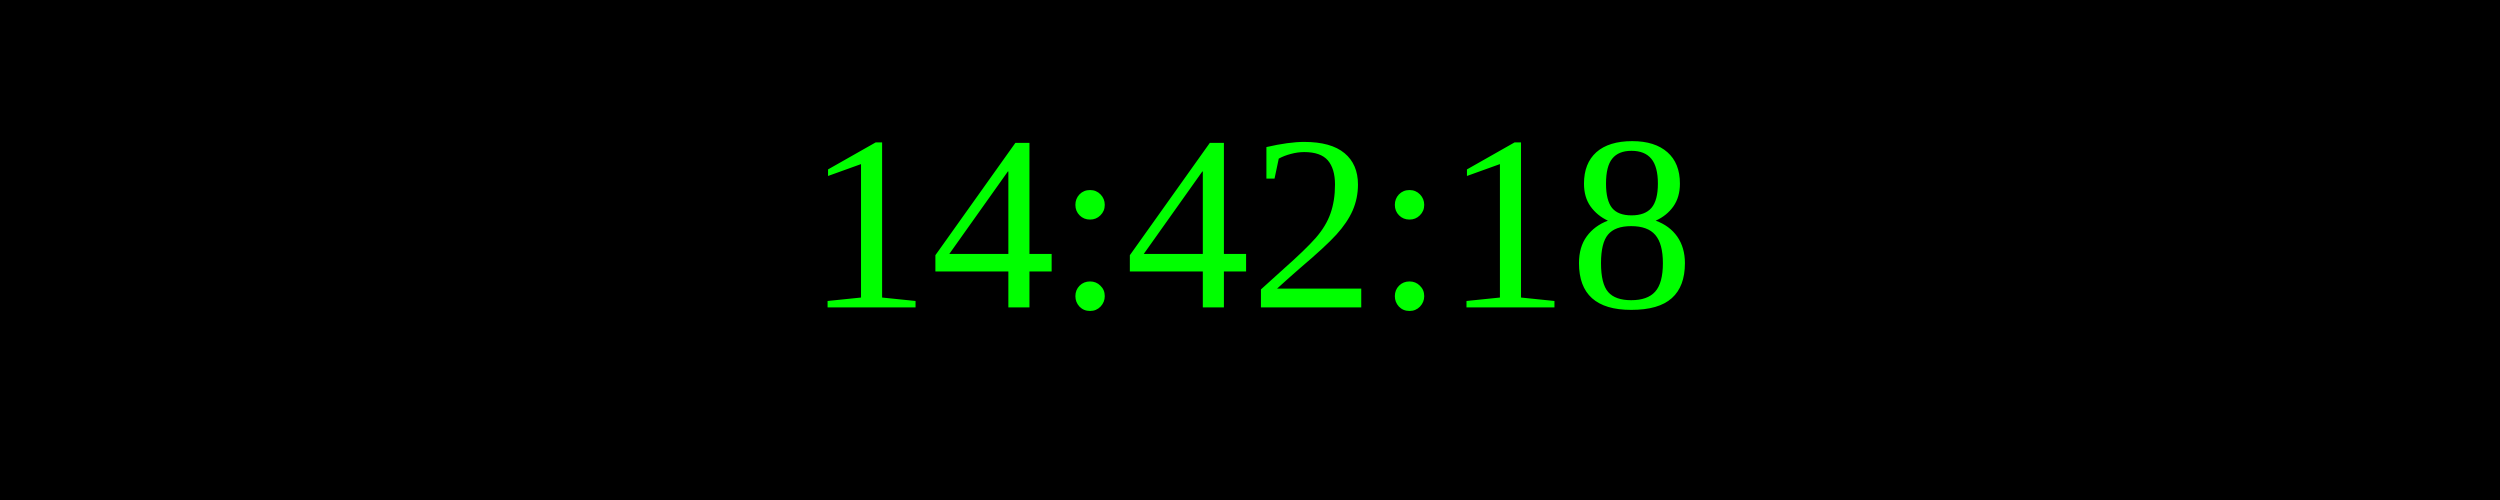
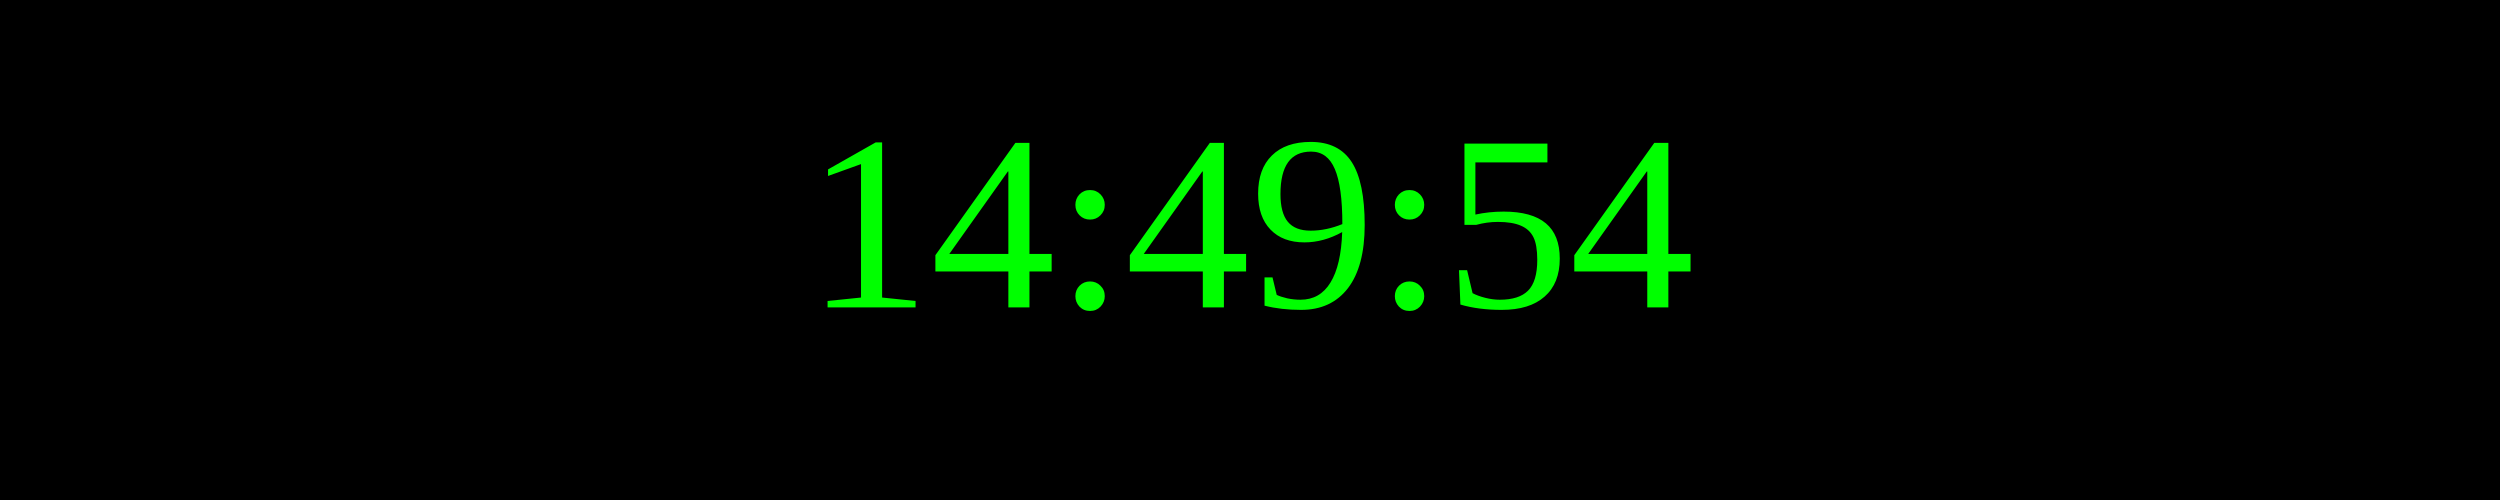
<svg xmlns="http://www.w3.org/2000/svg" width="250" height="50">
  <rect width="100%" height="100%" fill="black" />
  <text x="50%" y="50%" font-size="25" fill="lime" text-anchor="middle" dominant-baseline="middle">
- 14:42:18
+ 14:49:54
</text>
</svg>
